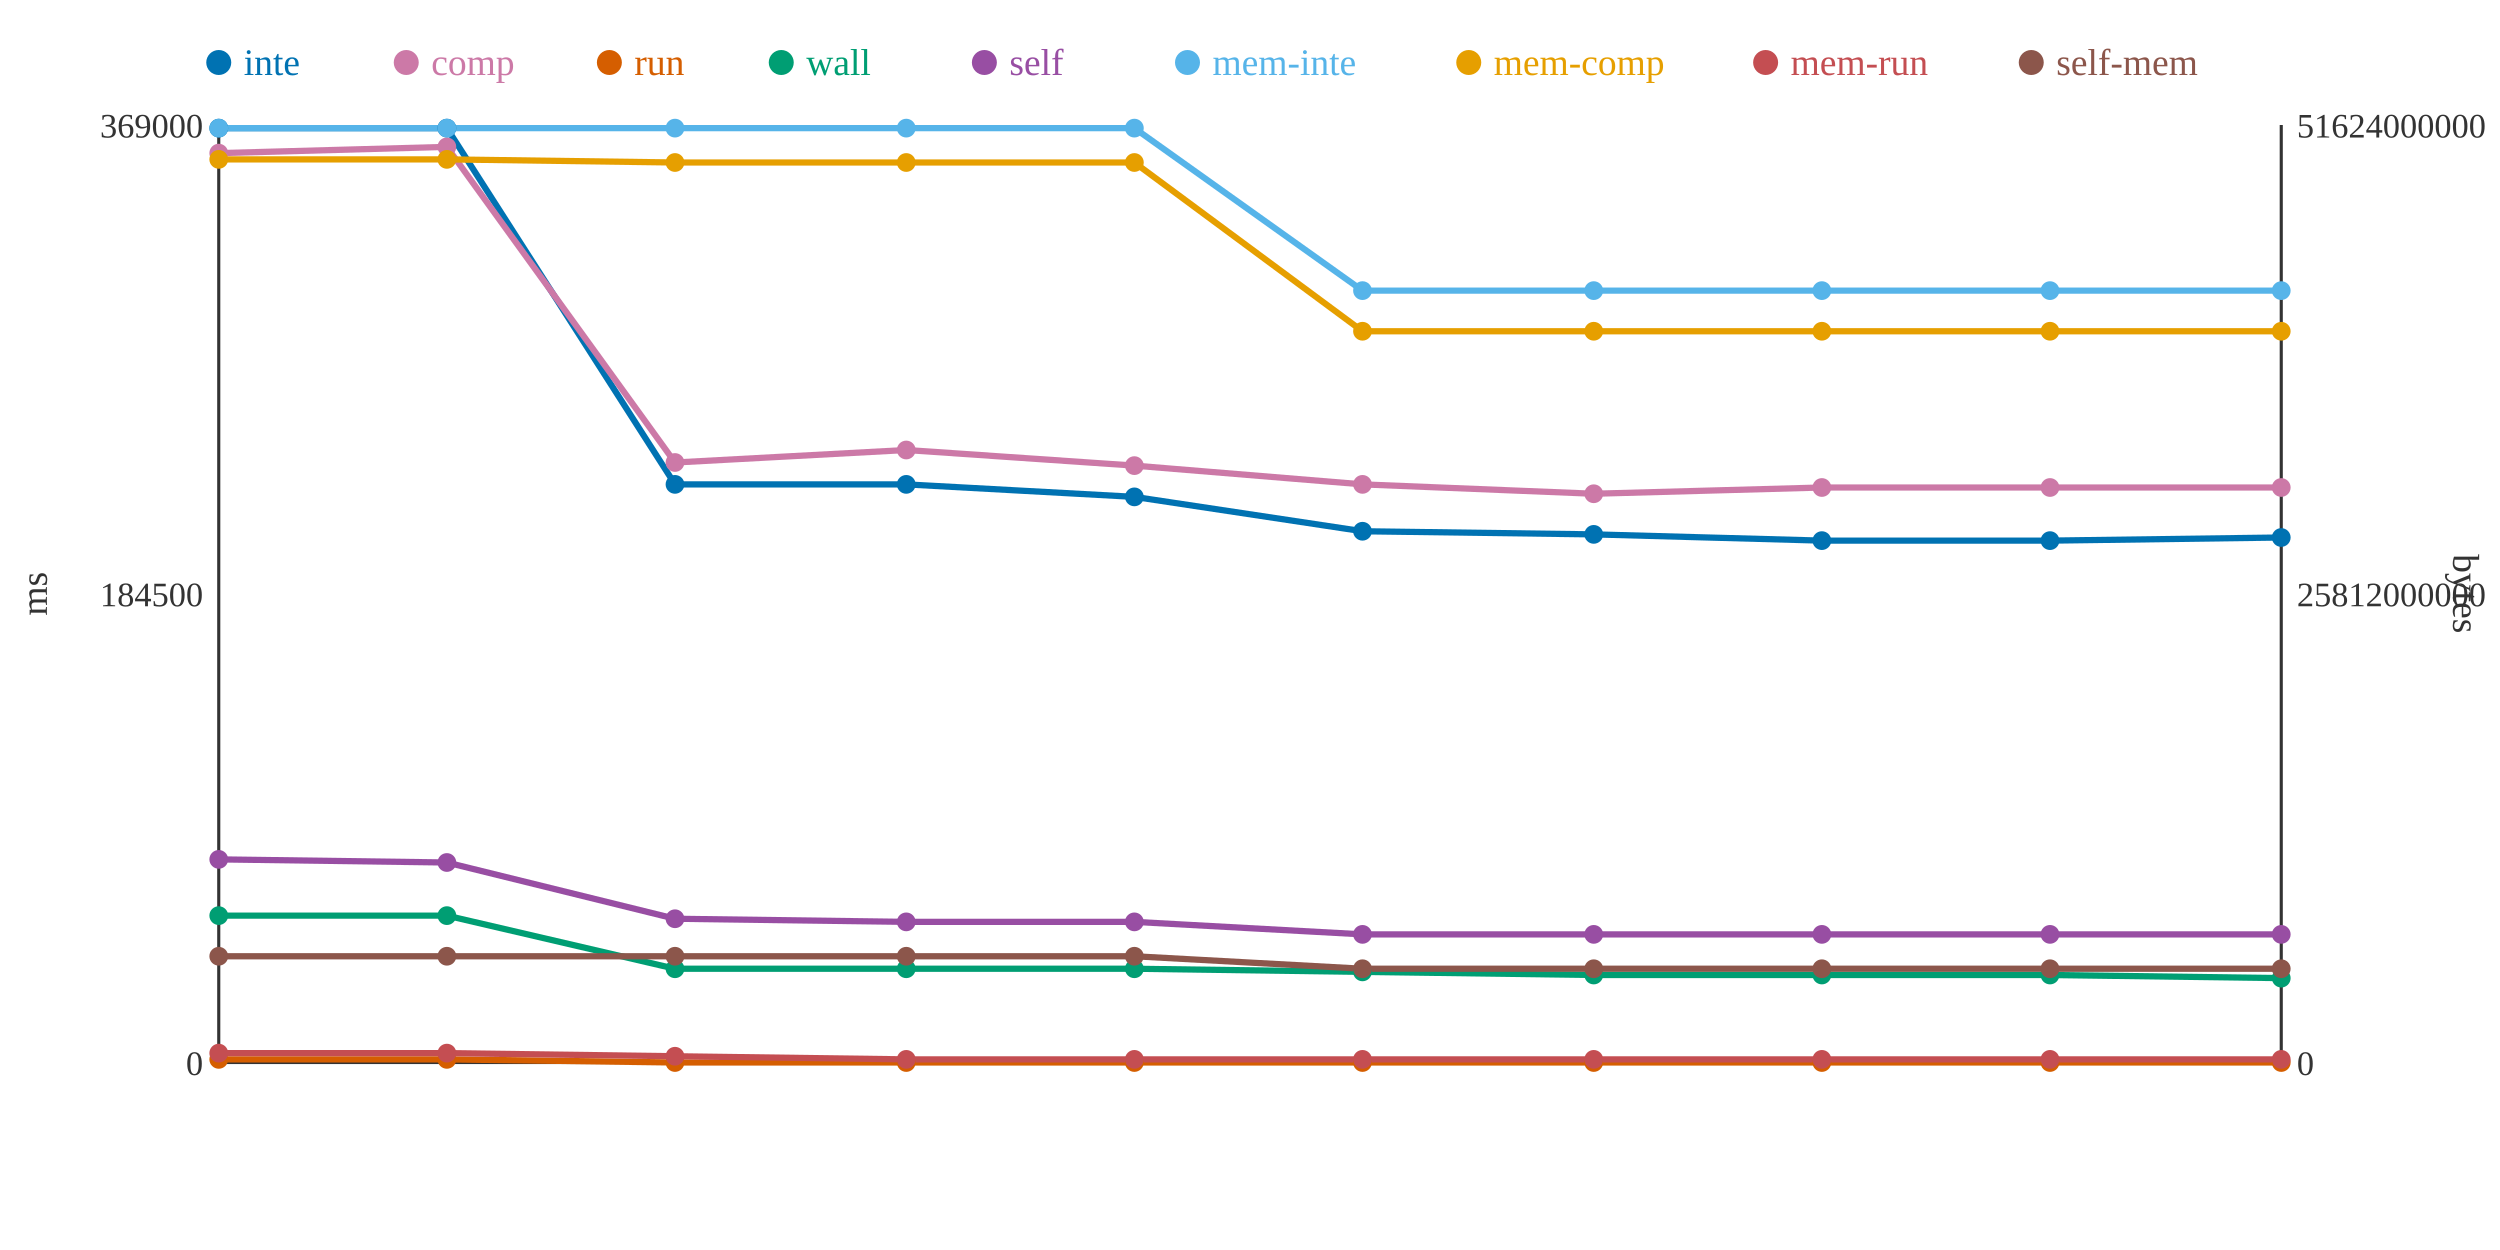
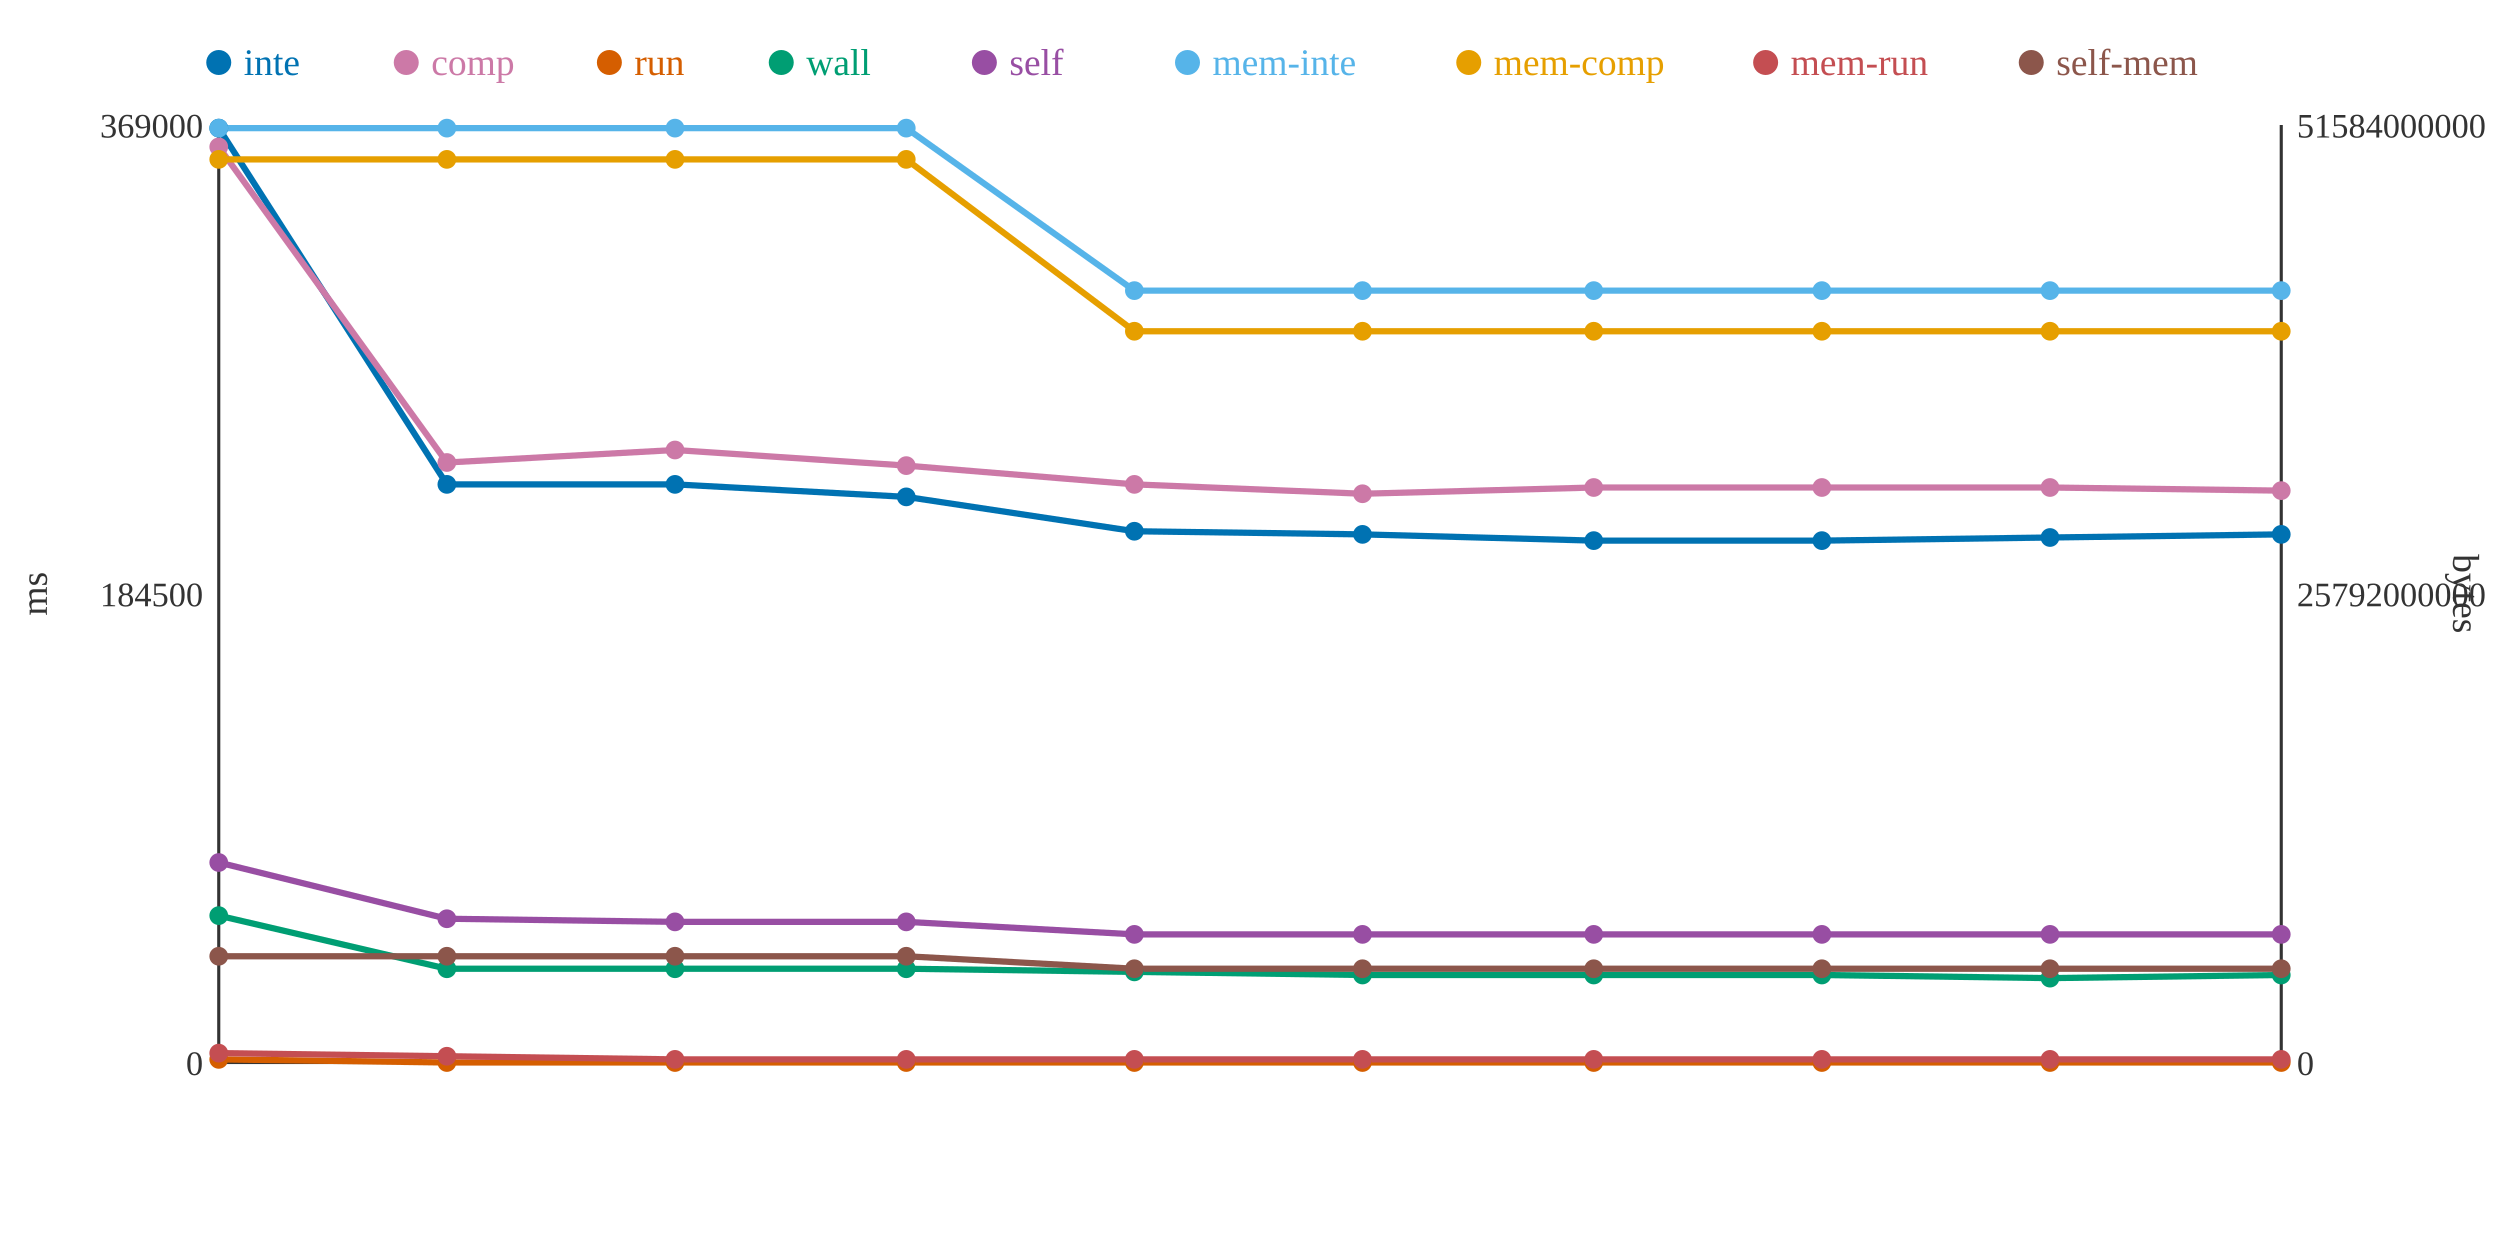
<svg xmlns="http://www.w3.org/2000/svg" width="800" height="400">
  <rect width="800" height="400" fill="white" />
  <line x1="70" y1="40" x2="70" y2="340" stroke="#333" stroke-width="1" />
  <line x1="70" y1="340" x2="730" y2="340" stroke="#333" stroke-width="1" />
  <line x1="730" y1="40" x2="730" y2="340" stroke="#333" stroke-width="1" />
  <text x="65" y="344" text-anchor="end" font-size="11" fill="#333">0</text>
  <text x="65" y="194" text-anchor="end" font-size="11" fill="#333">184500</text>
  <text x="65" y="44" text-anchor="end" font-size="11" fill="#333">369000</text>
  <text x="15" y="190" text-anchor="middle" font-size="12" fill="#333" transform="rotate(-90 15 190)">ms</text>
  <text x="735" y="344" text-anchor="start" font-size="11" fill="#333">0</text>
-   <text x="735" y="194" text-anchor="start" font-size="11" fill="#333">25812000000</text>
-   <text x="735" y="44" text-anchor="start" font-size="11" fill="#333">51624000000</text>
+   <text x="735" y="194" text-anchor="start" font-size="11" fill="#333">25792000000</text>
+   <text x="735" y="44" text-anchor="start" font-size="11" fill="#333">51584000000</text>
  <text x="785" y="190" text-anchor="middle" font-size="12" fill="#333" transform="rotate(90 785 190)">bytes</text>
-   <polyline points="70,41 143,41 216,155 290,155 363,159 436,170 510,171 583,173 656,173 730,172" fill="none" stroke="#0072B2" stroke-width="2" />
-   <polyline points="70,49 143,47 216,148 290,144 363,149 436,155 510,158 583,156 656,156 730,156" fill="none" stroke="#CC79A7" stroke-width="2" />
-   <polyline points="70,339 143,339 216,340 290,340 363,340 436,340 510,340 583,340 656,340 730,340" fill="none" stroke="#D55E00" stroke-width="2" />
-   <polyline points="70,293 143,293 216,310 290,310 363,310 436,311 510,312 583,312 656,312 730,313" fill="none" stroke="#009E73" stroke-width="2" />
-   <polyline points="70,275 143,276 216,294 290,295 363,295 436,299 510,299 583,299 656,299 730,299" fill="none" stroke="#984EA3" stroke-width="2" />
-   <polyline points="70,41 143,41 216,41 290,41 363,41 436,93 510,93 583,93 656,93 730,93" fill="none" stroke="#56B4E9" stroke-width="2" />
-   <polyline points="70,51 143,51 216,52 290,52 363,52 436,106 510,106 583,106 656,106 730,106" fill="none" stroke="#E69F00" stroke-width="2" />
-   <polyline points="70,337 143,337 216,338 290,339 363,339 436,339 510,339 583,339 656,339 730,339" fill="none" stroke="#C44E52" stroke-width="2" />
-   <polyline points="70,306 143,306 216,306 290,306 363,306 436,310 510,310 583,310 656,310 730,310" fill="none" stroke="#8C564B" stroke-width="2" />
+   <polyline points="70,41 143,155 216,155 290,159 363,170 436,171 510,173 583,173 656,172 730,171" fill="none" stroke="#0072B2" stroke-width="2" />
+   <polyline points="70,47 143,148 216,144 290,149 363,155 436,158 510,156 583,156 656,156 730,157" fill="none" stroke="#CC79A7" stroke-width="2" />
+   <polyline points="70,339 143,340 216,340 290,340 363,340 436,340 510,340 583,340 656,340 730,340" fill="none" stroke="#D55E00" stroke-width="2" />
+   <polyline points="70,293 143,310 216,310 290,310 363,311 436,312 510,312 583,312 656,313 730,312" fill="none" stroke="#009E73" stroke-width="2" />
+   <polyline points="70,276 143,294 216,295 290,295 363,299 436,299 510,299 583,299 656,299 730,299" fill="none" stroke="#984EA3" stroke-width="2" />
+   <polyline points="70,41 143,41 216,41 290,41 363,93 436,93 510,93 583,93 656,93 730,93" fill="none" stroke="#56B4E9" stroke-width="2" />
+   <polyline points="70,51 143,51 216,51 290,51 363,106 436,106 510,106 583,106 656,106 730,106" fill="none" stroke="#E69F00" stroke-width="2" />
+   <polyline points="70,337 143,338 216,339 290,339 363,339 436,339 510,339 583,339 656,339 730,339" fill="none" stroke="#C44E52" stroke-width="2" />
+   <polyline points="70,306 143,306 216,306 290,306 363,310 436,310 510,310 583,310 656,310 730,310" fill="none" stroke="#8C564B" stroke-width="2" />
  <circle cx="70" cy="41" r="3" fill="#0072B2" />
-   <circle cx="70" cy="49" r="3" fill="#CC79A7" />
+   <circle cx="70" cy="47" r="3" fill="#CC79A7" />
  <circle cx="70" cy="339" r="3" fill="#D55E00" />
  <circle cx="70" cy="293" r="3" fill="#009E73" />
-   <circle cx="70" cy="275" r="3" fill="#984EA3" />
+   <circle cx="70" cy="276" r="3" fill="#984EA3" />
  <circle cx="70" cy="41" r="3" fill="#56B4E9" />
  <circle cx="70" cy="51" r="3" fill="#E69F00" />
  <circle cx="70" cy="337" r="3" fill="#C44E52" />
  <circle cx="70" cy="306" r="3" fill="#8C564B" />
-   <circle cx="143" cy="41" r="3" fill="#0072B2" />
-   <circle cx="143" cy="47" r="3" fill="#CC79A7" />
-   <circle cx="143" cy="339" r="3" fill="#D55E00" />
-   <circle cx="143" cy="293" r="3" fill="#009E73" />
-   <circle cx="143" cy="276" r="3" fill="#984EA3" />
+   <circle cx="143" cy="155" r="3" fill="#0072B2" />
+   <circle cx="143" cy="148" r="3" fill="#CC79A7" />
+   <circle cx="143" cy="340" r="3" fill="#D55E00" />
+   <circle cx="143" cy="310" r="3" fill="#009E73" />
+   <circle cx="143" cy="294" r="3" fill="#984EA3" />
  <circle cx="143" cy="41" r="3" fill="#56B4E9" />
  <circle cx="143" cy="51" r="3" fill="#E69F00" />
-   <circle cx="143" cy="337" r="3" fill="#C44E52" />
+   <circle cx="143" cy="338" r="3" fill="#C44E52" />
  <circle cx="143" cy="306" r="3" fill="#8C564B" />
  <circle cx="216" cy="155" r="3" fill="#0072B2" />
-   <circle cx="216" cy="148" r="3" fill="#CC79A7" />
+   <circle cx="216" cy="144" r="3" fill="#CC79A7" />
  <circle cx="216" cy="340" r="3" fill="#D55E00" />
  <circle cx="216" cy="310" r="3" fill="#009E73" />
-   <circle cx="216" cy="294" r="3" fill="#984EA3" />
+   <circle cx="216" cy="295" r="3" fill="#984EA3" />
  <circle cx="216" cy="41" r="3" fill="#56B4E9" />
-   <circle cx="216" cy="52" r="3" fill="#E69F00" />
-   <circle cx="216" cy="338" r="3" fill="#C44E52" />
+   <circle cx="216" cy="51" r="3" fill="#E69F00" />
+   <circle cx="216" cy="339" r="3" fill="#C44E52" />
  <circle cx="216" cy="306" r="3" fill="#8C564B" />
-   <circle cx="290" cy="155" r="3" fill="#0072B2" />
-   <circle cx="290" cy="144" r="3" fill="#CC79A7" />
+   <circle cx="290" cy="159" r="3" fill="#0072B2" />
+   <circle cx="290" cy="149" r="3" fill="#CC79A7" />
  <circle cx="290" cy="340" r="3" fill="#D55E00" />
  <circle cx="290" cy="310" r="3" fill="#009E73" />
  <circle cx="290" cy="295" r="3" fill="#984EA3" />
  <circle cx="290" cy="41" r="3" fill="#56B4E9" />
-   <circle cx="290" cy="52" r="3" fill="#E69F00" />
+   <circle cx="290" cy="51" r="3" fill="#E69F00" />
  <circle cx="290" cy="339" r="3" fill="#C44E52" />
  <circle cx="290" cy="306" r="3" fill="#8C564B" />
-   <circle cx="363" cy="159" r="3" fill="#0072B2" />
-   <circle cx="363" cy="149" r="3" fill="#CC79A7" />
+   <circle cx="363" cy="170" r="3" fill="#0072B2" />
+   <circle cx="363" cy="155" r="3" fill="#CC79A7" />
  <circle cx="363" cy="340" r="3" fill="#D55E00" />
-   <circle cx="363" cy="310" r="3" fill="#009E73" />
-   <circle cx="363" cy="295" r="3" fill="#984EA3" />
-   <circle cx="363" cy="41" r="3" fill="#56B4E9" />
-   <circle cx="363" cy="52" r="3" fill="#E69F00" />
+   <circle cx="363" cy="311" r="3" fill="#009E73" />
+   <circle cx="363" cy="299" r="3" fill="#984EA3" />
+   <circle cx="363" cy="93" r="3" fill="#56B4E9" />
+   <circle cx="363" cy="106" r="3" fill="#E69F00" />
  <circle cx="363" cy="339" r="3" fill="#C44E52" />
-   <circle cx="363" cy="306" r="3" fill="#8C564B" />
-   <circle cx="436" cy="170" r="3" fill="#0072B2" />
-   <circle cx="436" cy="155" r="3" fill="#CC79A7" />
+   <circle cx="363" cy="310" r="3" fill="#8C564B" />
+   <circle cx="436" cy="171" r="3" fill="#0072B2" />
+   <circle cx="436" cy="158" r="3" fill="#CC79A7" />
  <circle cx="436" cy="340" r="3" fill="#D55E00" />
-   <circle cx="436" cy="311" r="3" fill="#009E73" />
+   <circle cx="436" cy="312" r="3" fill="#009E73" />
  <circle cx="436" cy="299" r="3" fill="#984EA3" />
  <circle cx="436" cy="93" r="3" fill="#56B4E9" />
  <circle cx="436" cy="106" r="3" fill="#E69F00" />
  <circle cx="436" cy="339" r="3" fill="#C44E52" />
  <circle cx="436" cy="310" r="3" fill="#8C564B" />
-   <circle cx="510" cy="171" r="3" fill="#0072B2" />
-   <circle cx="510" cy="158" r="3" fill="#CC79A7" />
+   <circle cx="510" cy="173" r="3" fill="#0072B2" />
+   <circle cx="510" cy="156" r="3" fill="#CC79A7" />
  <circle cx="510" cy="340" r="3" fill="#D55E00" />
  <circle cx="510" cy="312" r="3" fill="#009E73" />
  <circle cx="510" cy="299" r="3" fill="#984EA3" />
  <circle cx="510" cy="93" r="3" fill="#56B4E9" />
  <circle cx="510" cy="106" r="3" fill="#E69F00" />
  <circle cx="510" cy="339" r="3" fill="#C44E52" />
  <circle cx="510" cy="310" r="3" fill="#8C564B" />
  <circle cx="583" cy="173" r="3" fill="#0072B2" />
  <circle cx="583" cy="156" r="3" fill="#CC79A7" />
  <circle cx="583" cy="340" r="3" fill="#D55E00" />
  <circle cx="583" cy="312" r="3" fill="#009E73" />
  <circle cx="583" cy="299" r="3" fill="#984EA3" />
  <circle cx="583" cy="93" r="3" fill="#56B4E9" />
  <circle cx="583" cy="106" r="3" fill="#E69F00" />
  <circle cx="583" cy="339" r="3" fill="#C44E52" />
  <circle cx="583" cy="310" r="3" fill="#8C564B" />
-   <circle cx="656" cy="173" r="3" fill="#0072B2" />
+   <circle cx="656" cy="172" r="3" fill="#0072B2" />
  <circle cx="656" cy="156" r="3" fill="#CC79A7" />
  <circle cx="656" cy="340" r="3" fill="#D55E00" />
-   <circle cx="656" cy="312" r="3" fill="#009E73" />
+   <circle cx="656" cy="313" r="3" fill="#009E73" />
  <circle cx="656" cy="299" r="3" fill="#984EA3" />
  <circle cx="656" cy="93" r="3" fill="#56B4E9" />
  <circle cx="656" cy="106" r="3" fill="#E69F00" />
  <circle cx="656" cy="339" r="3" fill="#C44E52" />
  <circle cx="656" cy="310" r="3" fill="#8C564B" />
-   <circle cx="730" cy="172" r="3" fill="#0072B2" />
-   <circle cx="730" cy="156" r="3" fill="#CC79A7" />
+   <circle cx="730" cy="171" r="3" fill="#0072B2" />
+   <circle cx="730" cy="157" r="3" fill="#CC79A7" />
  <circle cx="730" cy="340" r="3" fill="#D55E00" />
-   <circle cx="730" cy="313" r="3" fill="#009E73" />
+   <circle cx="730" cy="312" r="3" fill="#009E73" />
  <circle cx="730" cy="299" r="3" fill="#984EA3" />
  <circle cx="730" cy="93" r="3" fill="#56B4E9" />
  <circle cx="730" cy="106" r="3" fill="#E69F00" />
  <circle cx="730" cy="339" r="3" fill="#C44E52" />
  <circle cx="730" cy="310" r="3" fill="#8C564B" />
  <circle cx="70" cy="20" r="4" fill="#0072B2" />
  <text x="78" y="24" text-anchor="start" font-size="12" fill="#0072B2">inte</text>
  <circle cx="130" cy="20" r="4" fill="#CC79A7" />
  <text x="138" y="24" text-anchor="start" font-size="12" fill="#CC79A7">comp</text>
  <circle cx="195" cy="20" r="4" fill="#D55E00" />
  <text x="203" y="24" text-anchor="start" font-size="12" fill="#D55E00">run</text>
  <circle cx="250" cy="20" r="4" fill="#009E73" />
  <text x="258" y="24" text-anchor="start" font-size="12" fill="#009E73">wall</text>
  <circle cx="315" cy="20" r="4" fill="#984EA3" />
  <text x="323" y="24" text-anchor="start" font-size="12" fill="#984EA3">self</text>
  <circle cx="380" cy="20" r="4" fill="#56B4E9" />
  <text x="388" y="24" text-anchor="start" font-size="12" fill="#56B4E9">mem-inte</text>
  <circle cx="470" cy="20" r="4" fill="#E69F00" />
  <text x="478" y="24" text-anchor="start" font-size="12" fill="#E69F00">mem-comp</text>
  <circle cx="565" cy="20" r="4" fill="#C44E52" />
  <text x="573" y="24" text-anchor="start" font-size="12" fill="#C44E52">mem-run</text>
  <circle cx="650" cy="20" r="4" fill="#8C564B" />
  <text x="658" y="24" text-anchor="start" font-size="12" fill="#8C564B">self-mem</text>
</svg>
